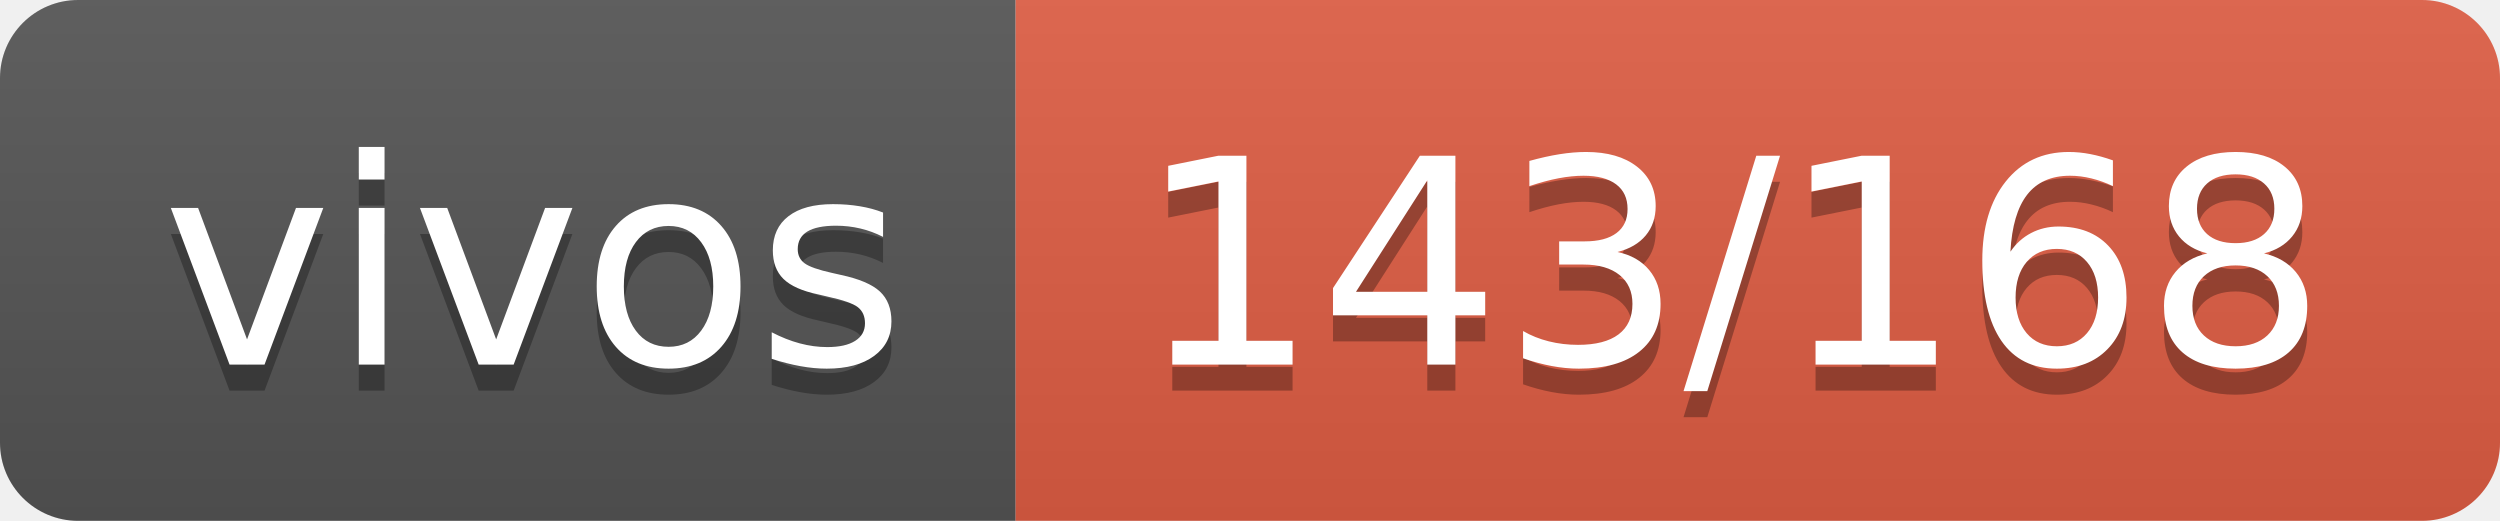
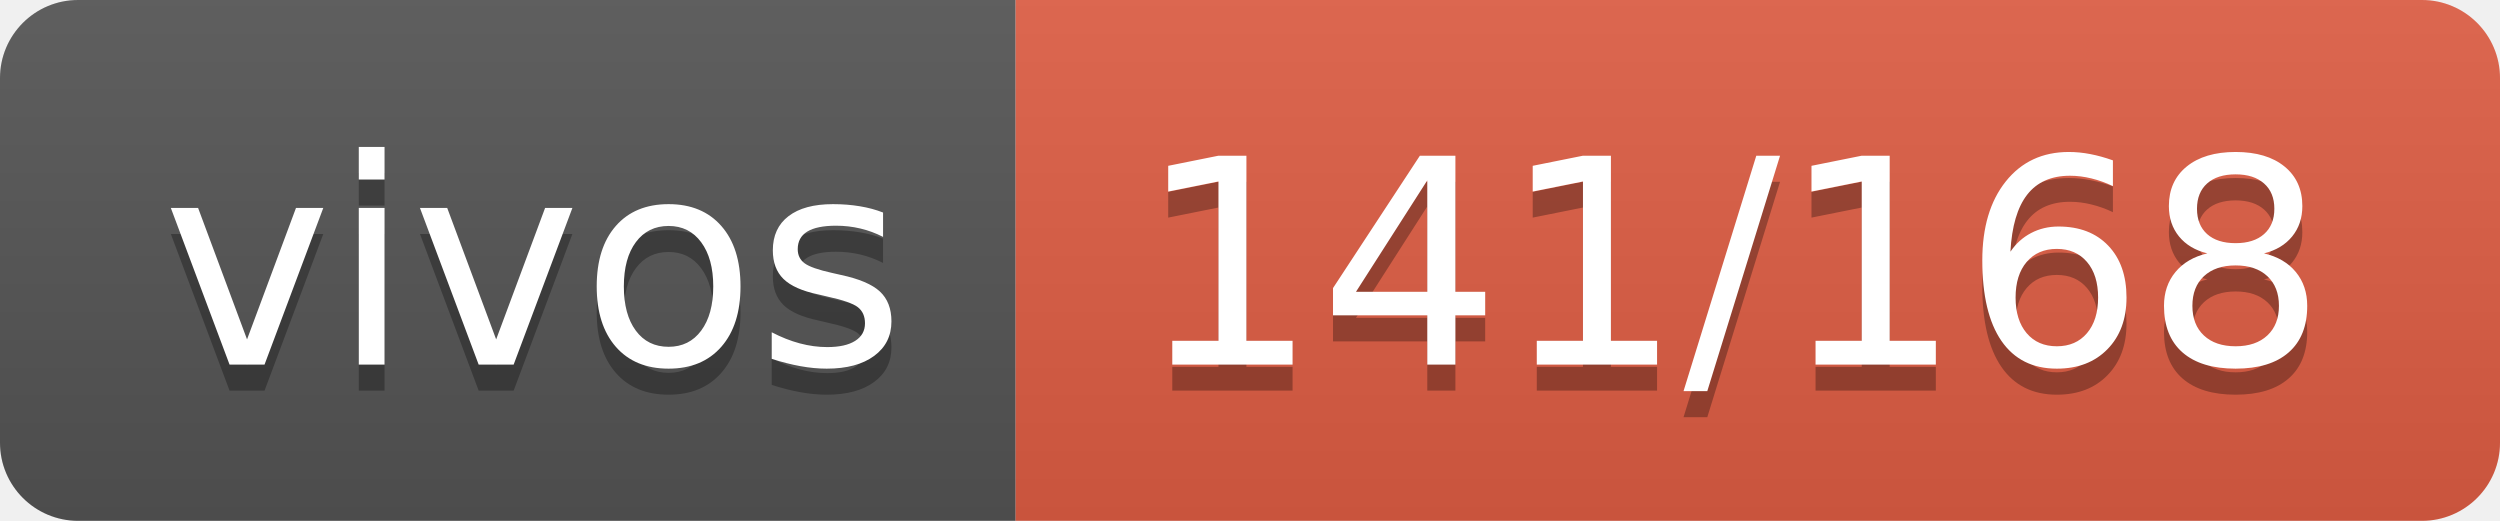
- <svg xmlns="http://www.w3.org/2000/svg" width="96" height="20" role="img" aria-label="vivos: 143/168">
+ <svg xmlns="http://www.w3.org/2000/svg" width="96" height="20" role="img" aria-label="vivos: 141/168">
  <linearGradient id="s" x2="0" y2="100%">
    <stop offset="0" stop-color="#bbb" stop-opacity=".1" />
    <stop offset="1" stop-opacity=".1" />
  </linearGradient>
  <clipPath id="r">
    <rect width="96" height="20" rx="3" fill="#fff" />
  </clipPath>
  <g clip-path="url(#r)">
    <rect width="39" height="20" fill="#555" />
    <rect x="39" width="57" height="20" fill="#e05d44" />
    <rect width="96" height="20" fill="url(#s)" />
  </g>
  <g fill="#fff" text-anchor="middle" font-family="Verdana,Geneva,DejaVu Sans,sans-serif" text-rendering="geometricPrecision" font-size="110">
    <text aria-hidden="true" x="205" y="150" fill="#010101" fill-opacity=".3" transform="scale(.1)" textLength="290">vivos</text>
    <text x="205" y="140" transform="scale(.1)" fill="#fff" textLength="290">vivos</text>
-     <text aria-hidden="true" x="665" y="150" fill="#010101" fill-opacity=".3" transform="scale(.1)" textLength="470">143/168</text>
-     <text x="665" y="140" transform="scale(.1)" fill="#fff" textLength="470">143/168</text>
+     <text aria-hidden="true" x="665" y="150" fill="#010101" fill-opacity=".3" transform="scale(.1)" textLength="470">141/168</text>
+     <text x="665" y="140" transform="scale(.1)" fill="#fff" textLength="470">141/168</text>
  </g>
</svg>
